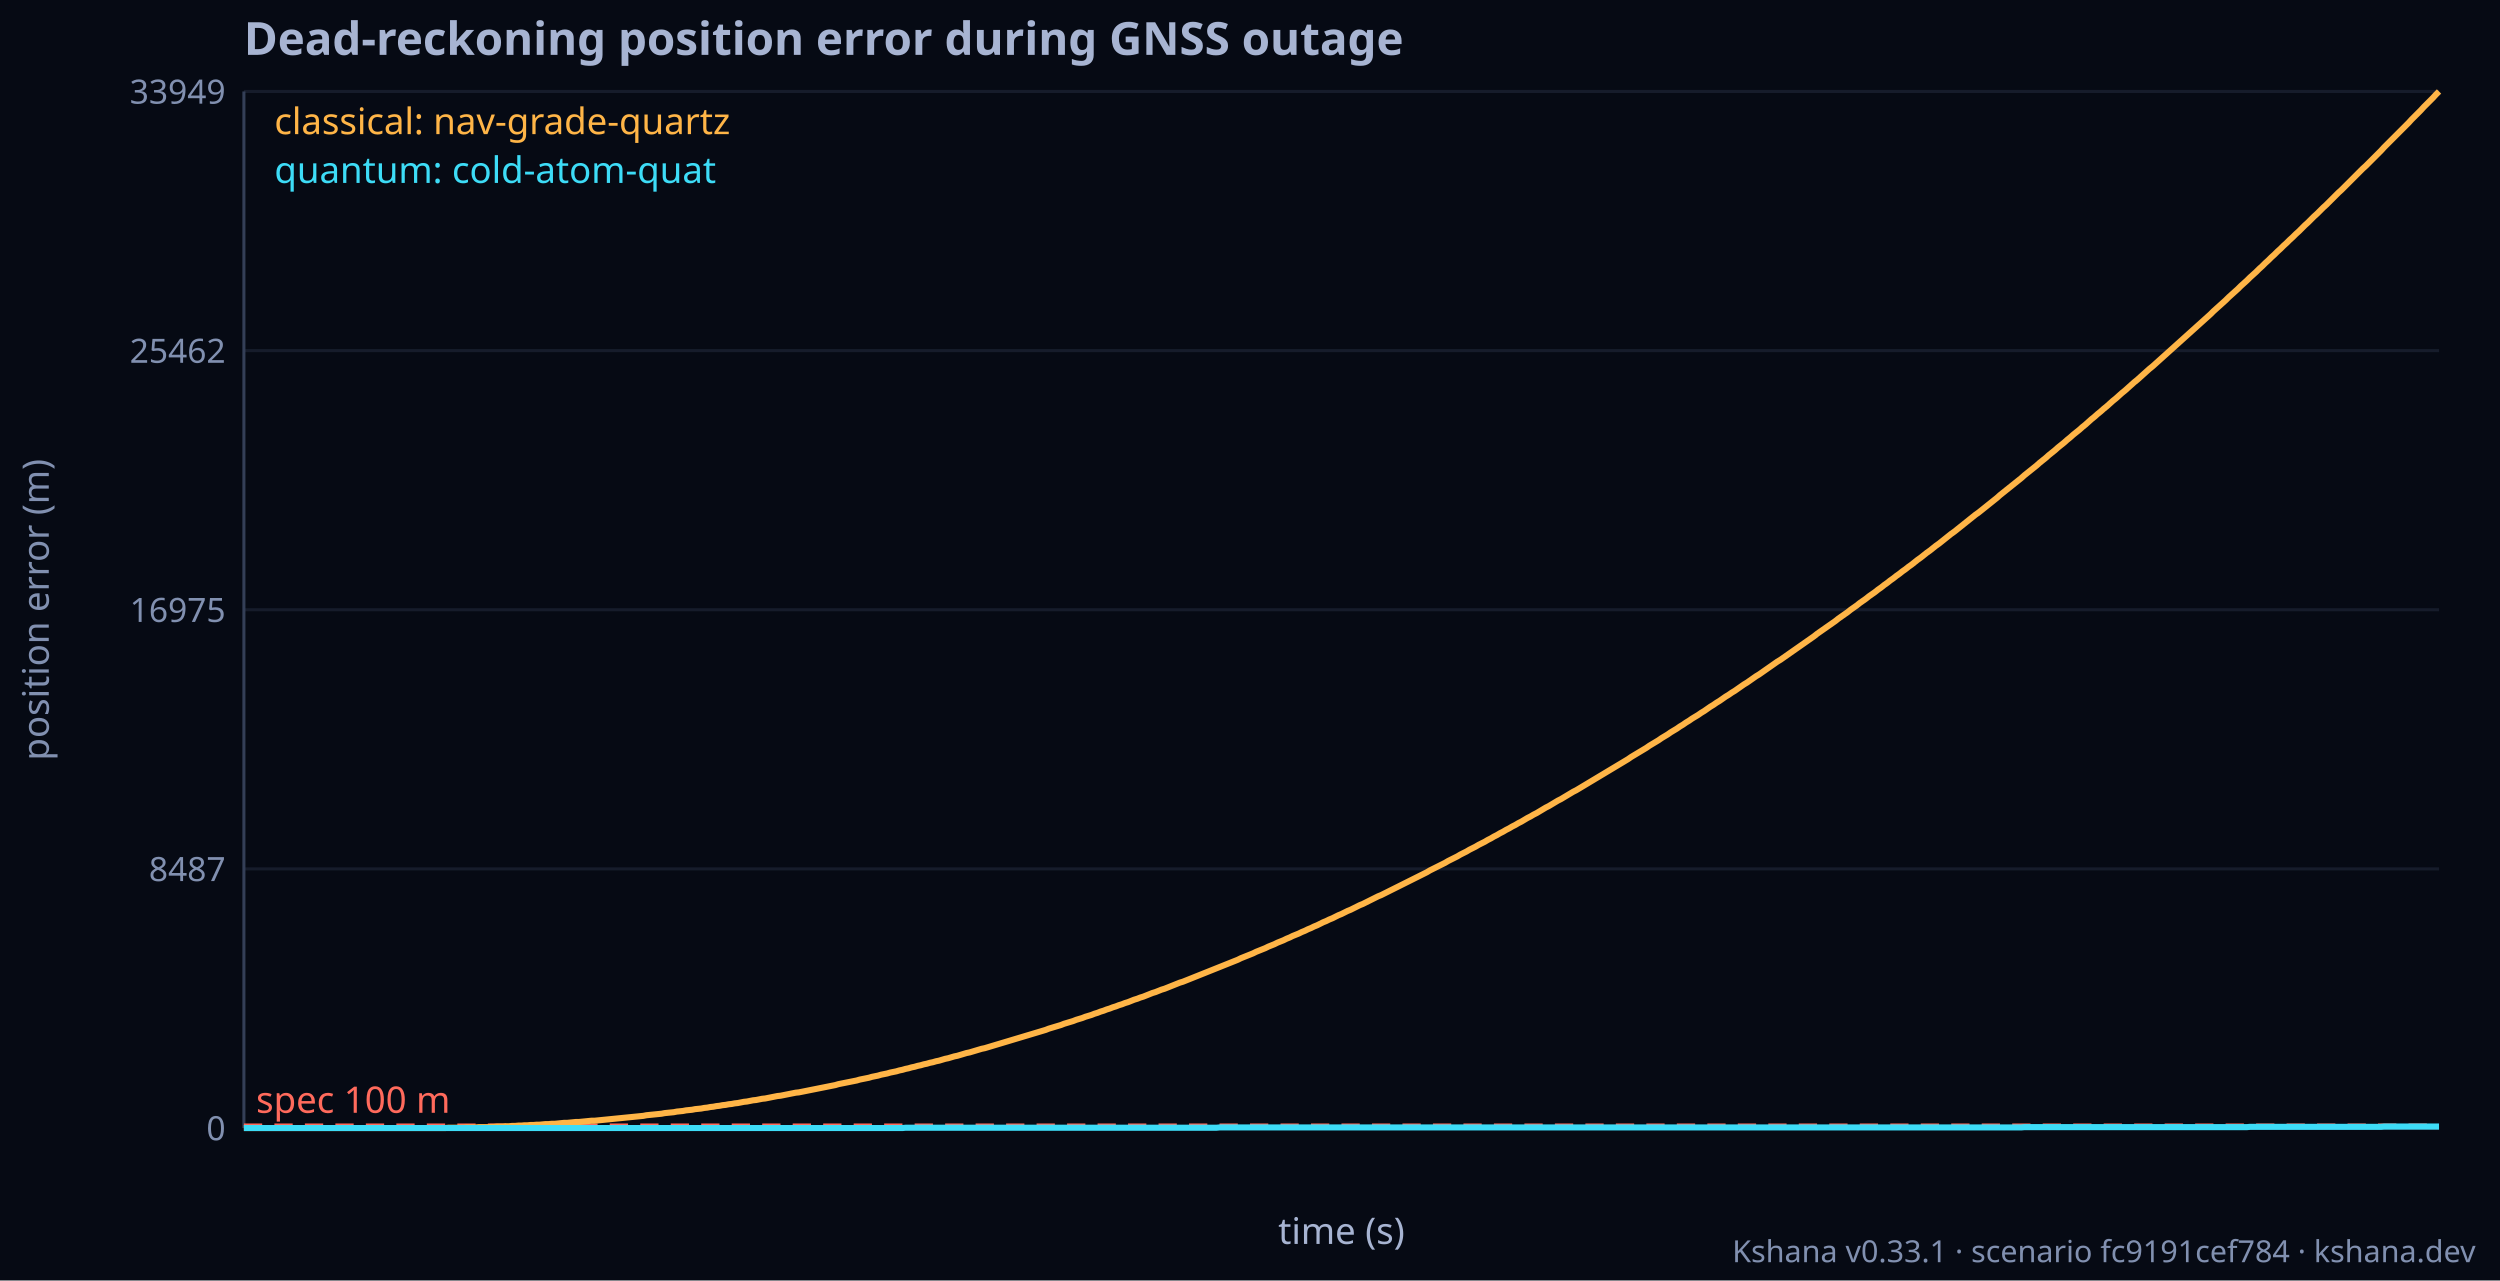
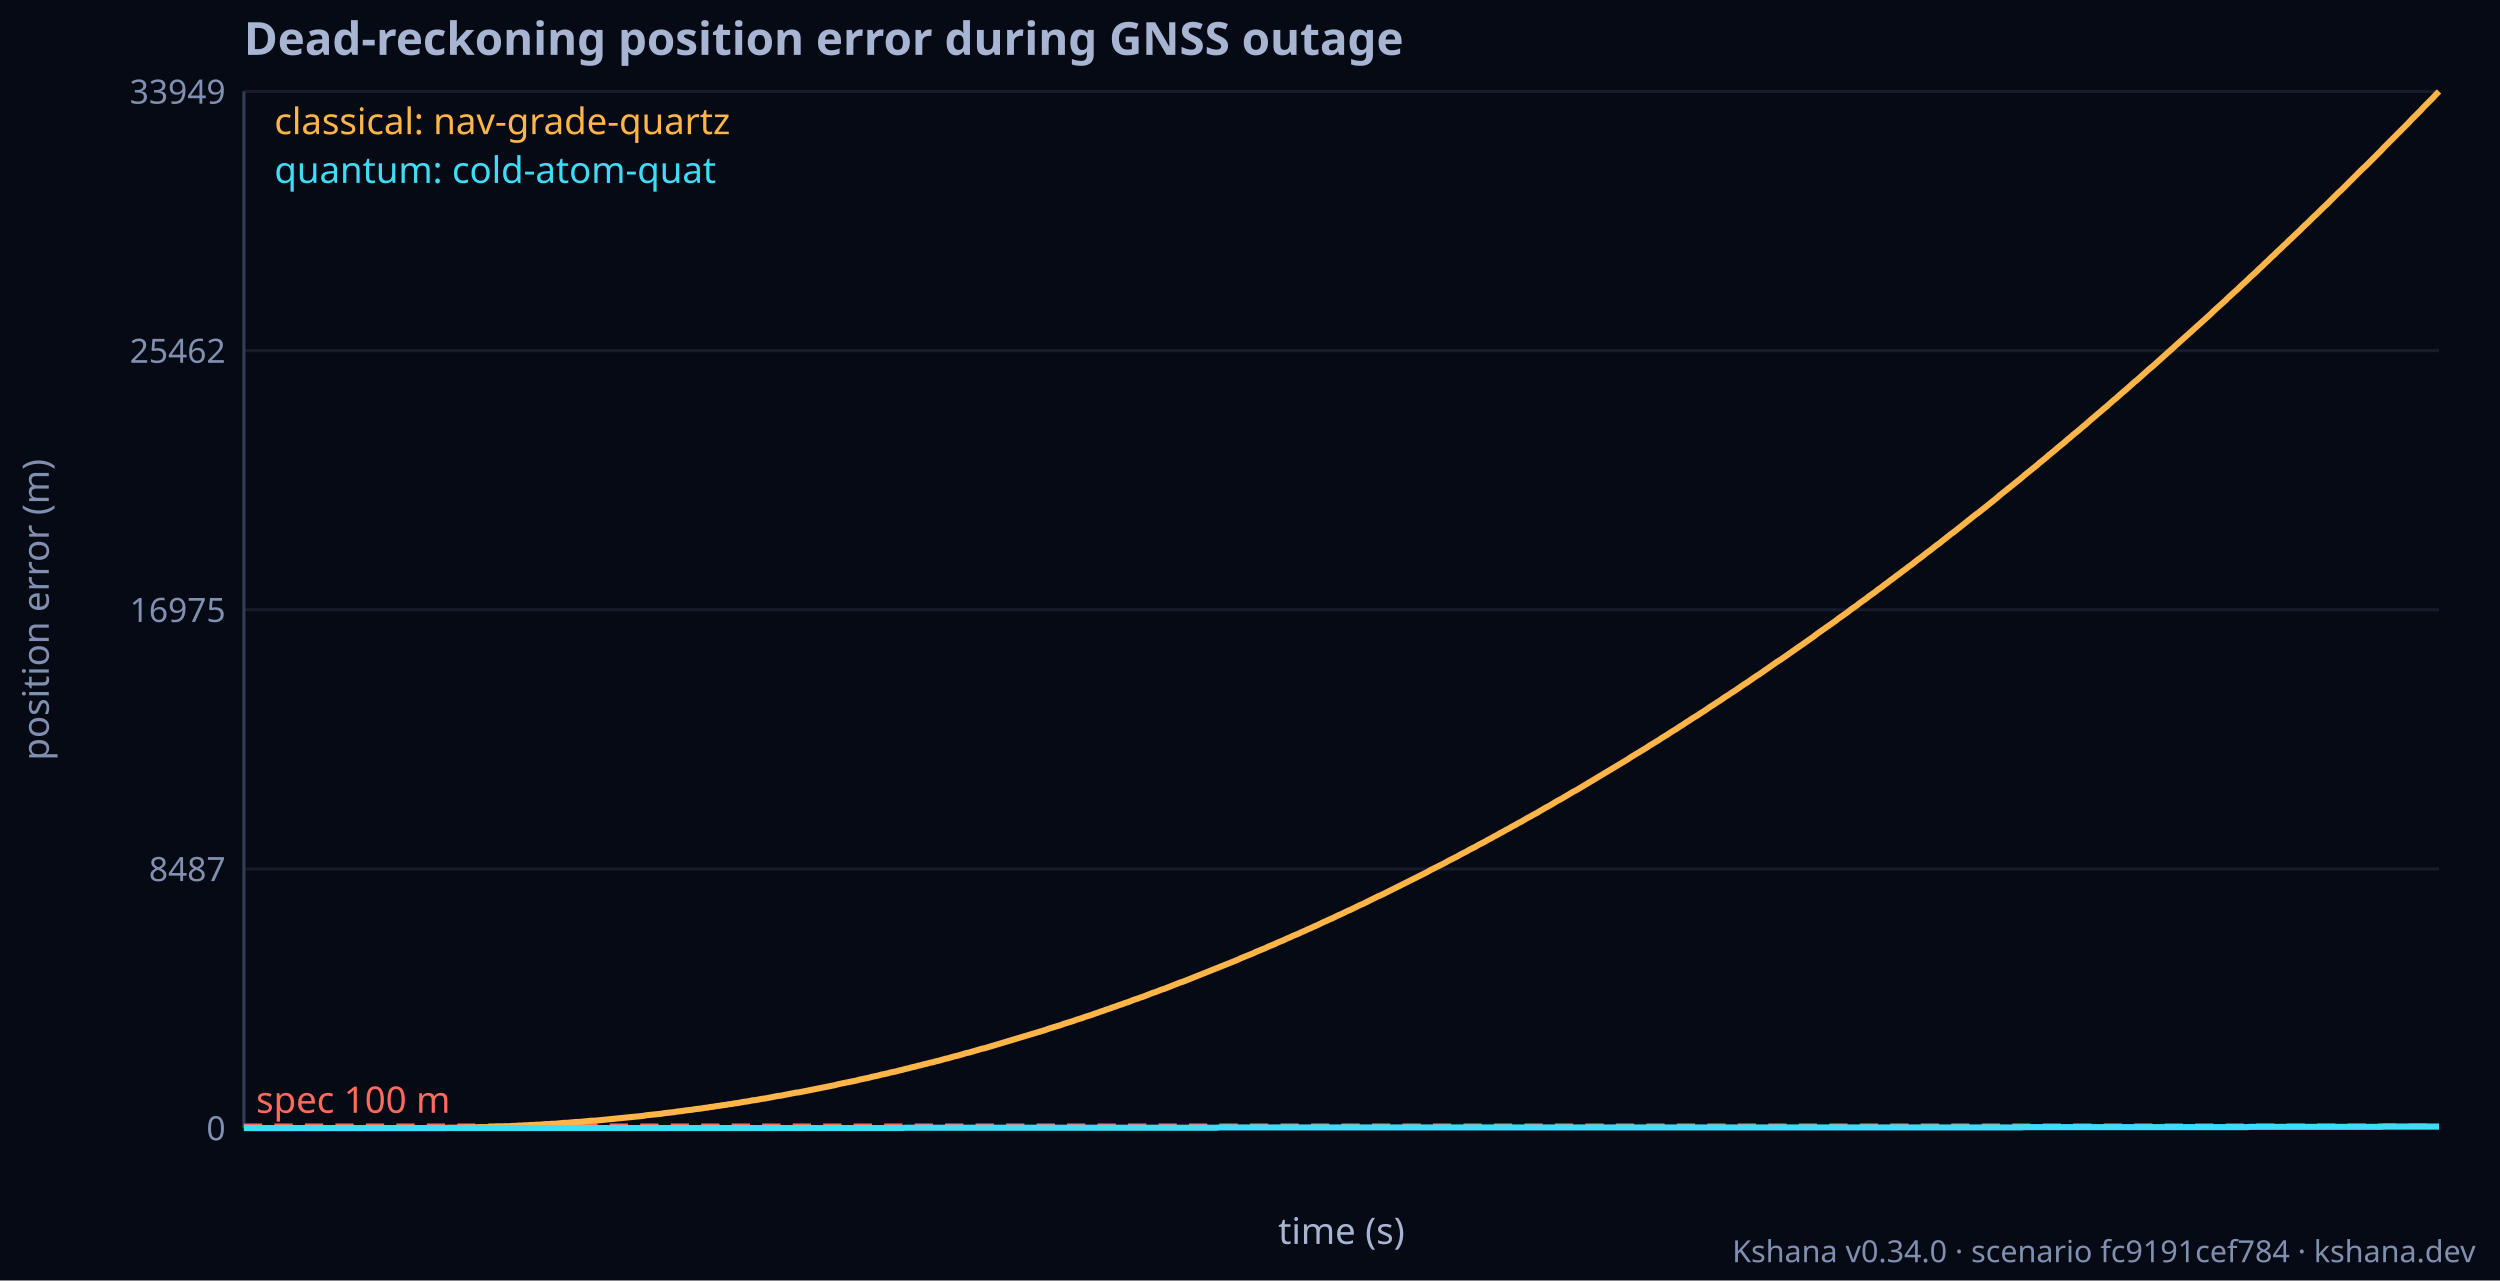
<svg xmlns="http://www.w3.org/2000/svg" width="820" height="420" font-family="Geist, ui-sans-serif, system-ui, sans-serif" font-size="12" fill="#A7B4D2">
  <rect width="820" height="420" fill="#060A14" />
  <text x="80" y="18" font-size="15" font-weight="bold">Dead-reckoning position error during GNSS outage</text>
  <line x1="80" y1="370.0" x2="800" y2="370.0" stroke="#161C2B" />
  <text x="74" y="374.0" text-anchor="end" fill="#8190B0" font-size="11">0</text>
  <line x1="80" y1="285.0" x2="800" y2="285.0" stroke="#161C2B" />
  <text x="74" y="289.0" text-anchor="end" fill="#8190B0" font-size="11">8487</text>
  <line x1="80" y1="200.0" x2="800" y2="200.0" stroke="#161C2B" />
  <text x="74" y="204.0" text-anchor="end" fill="#8190B0" font-size="11">16975</text>
  <line x1="80" y1="115.0" x2="800" y2="115.0" stroke="#161C2B" />
  <text x="74" y="119.0" text-anchor="end" fill="#8190B0" font-size="11">25462</text>
  <line x1="80" y1="30.0" x2="800" y2="30.0" stroke="#161C2B" />
  <text x="74" y="34.0" text-anchor="end" fill="#8190B0" font-size="11">33949</text>
  <text x="16" y="200.0" text-anchor="middle" fill="#8190B0" font-size="12" transform="rotate(-90 16 200.0)">position error (m)</text>
  <line x1="80" y1="30" x2="80" y2="370" stroke="#343F57" />
  <line x1="80" y1="370" x2="800" y2="370" stroke="#343F57" />
  <line x1="80" y1="369.0" x2="800" y2="369.0" stroke="#FF6A5C" stroke-dasharray="6 4" />
  <text x="84" y="365.0" fill="#FF6A5C">spec 100 m</text>
  <polyline fill="none" stroke="#FFB547" stroke-width="2" points="80.0,370.0 81.0,370.0 82.0,370.0 83.0,370.0 84.0,370.0 85.0,370.0 86.0,370.0 87.0,370.0 88.0,370.0 89.0,370.0 90.0,370.0 91.0,370.0 92.0,370.0 93.0,370.0 94.0,370.0 95.0,370.0 96.0,370.0 97.0,370.0 98.0,370.0 99.0,370.0 100.0,370.0 101.0,370.0 102.0,370.0 103.0,370.0 104.0,370.0 105.0,370.0 106.0,370.0 107.0,370.0 108.0,370.0 109.0,370.0 110.0,370.0 111.0,370.0 112.0,370.0 113.0,370.0 114.0,370.0 115.0,370.0 116.0,370.0 117.0,370.0 118.0,370.0 119.0,370.0 120.0,370.0 121.0,370.0 122.0,370.0 123.0,370.0 124.0,370.0 125.0,370.0 126.0,370.0 127.0,370.0 128.0,370.0 129.0,370.0 130.0,370.0 131.0,370.0 132.0,370.0 133.0,370.0 134.0,370.0 135.0,370.0 136.0,370.0 137.0,370.0 138.0,370.0 139.0,370.0 140.0,370.0 141.0,370.0 142.0,370.0 143.0,370.0 144.0,370.0 145.0,370.0 146.0,370.0 147.0,369.9 148.0,369.9 149.0,369.9 150.0,369.9 151.0,369.9 152.0,369.9 153.0,369.8 154.0,369.8 155.0,369.8 156.0,369.8 157.0,369.7 158.0,369.7 159.0,369.7 160.0,369.7 161.0,369.6 162.0,369.6 163.0,369.5 164.0,369.5 165.0,369.5 166.0,369.4 167.0,369.4 168.0,369.3 169.0,369.3 170.0,369.2 171.0,369.2 172.0,369.1 173.0,369.1 174.0,369.0 175.0,369.0 176.0,368.9 177.0,368.9 178.0,368.8 179.0,368.7 180.0,368.7 181.0,368.6 182.0,368.6 183.0,368.5 184.0,368.4 185.0,368.3 186.0,368.3 187.0,368.2 188.0,368.1 189.0,368.0 190.0,368.0 191.0,367.9 192.0,367.8 193.0,367.7 194.0,367.6 195.0,367.6 196.0,367.5 197.0,367.4 198.0,367.3 199.0,367.2 200.0,367.1 201.0,367.0 202.0,366.9 203.0,366.8 204.0,366.7 205.0,366.6 206.0,366.5 207.0,366.4 208.0,366.3 209.0,366.2 210.0,366.1 211.0,366.0 212.0,365.8 213.0,365.7 214.0,365.6 215.0,365.5 216.0,365.4 217.0,365.3 218.0,365.1 219.0,365.0 220.0,364.9 221.0,364.8 222.0,364.6 223.0,364.5 224.0,364.4 225.0,364.2 226.0,364.1 227.0,364.0 228.0,363.8 229.0,363.7 230.0,363.6 231.0,363.4 232.0,363.3 233.0,363.1 234.0,363.0 235.0,362.8 236.0,362.7 237.0,362.5 238.0,362.4 239.0,362.2 240.0,362.1 241.0,361.9 242.0,361.8 243.0,361.6 244.0,361.4 245.0,361.3 246.0,361.1 247.0,360.9 248.0,360.8 249.0,360.6 250.0,360.4 251.0,360.3 252.0,360.1 253.0,359.9 254.0,359.7 255.0,359.5 256.0,359.4 257.0,359.2 258.0,359.0 259.0,358.8 260.0,358.6 261.0,358.4 262.0,358.3 263.0,358.1 264.0,357.9 265.0,357.7 266.0,357.5 267.0,357.3 268.0,357.1 269.0,356.9 270.0,356.7 271.0,356.5 272.0,356.3 273.0,356.1 274.0,355.9 275.0,355.6 276.0,355.4 277.0,355.2 278.0,355.0 279.0,354.8 280.0,354.6 281.0,354.4 282.0,354.1 283.0,353.9 284.0,353.7 285.0,353.5 286.0,353.2 287.0,353.0 288.0,352.8 289.0,352.5 290.0,352.3 291.0,352.1 292.0,351.8 293.0,351.6 294.0,351.4 295.0,351.1 296.0,350.9 297.0,350.6 298.0,350.4 299.0,350.1 300.0,349.9 301.0,349.6 302.0,349.4 303.0,349.1 304.0,348.9 305.0,348.6 306.0,348.4 307.0,348.1 308.0,347.9 309.0,347.6 310.0,347.3 311.0,347.1 312.0,346.8 313.0,346.5 314.0,346.3 315.0,346.0 316.0,345.7 317.0,345.4 318.0,345.2 319.0,344.9 320.0,344.6 321.0,344.3 322.0,344.0 323.0,343.8 324.0,343.5 325.0,343.2 326.0,342.9 327.0,342.6 328.0,342.3 329.0,342.0 330.0,341.7 331.0,341.4 332.0,341.1 333.0,340.8 334.0,340.5 335.0,340.2 336.0,339.9 337.0,339.6 338.0,339.3 339.0,339.0 340.0,338.7 341.0,338.4 342.0,338.1 343.0,337.8 344.0,337.4 345.0,337.1 346.0,336.8 347.0,336.5 348.0,336.2 349.0,335.8 350.0,335.5 351.0,335.2 352.0,334.9 353.0,334.5 354.0,334.2 355.0,333.9 356.0,333.5 357.0,333.2 358.0,332.9 359.0,332.5 360.0,332.2 361.0,331.8 362.0,331.5 363.0,331.1 364.0,330.8 365.0,330.4 366.0,330.1 367.0,329.7 368.0,329.4 369.0,329.0 370.0,328.7 371.0,328.3 372.0,327.9 373.0,327.6 374.0,327.2 375.0,326.9 376.0,326.5 377.0,326.1 378.0,325.7 379.0,325.4 380.0,325.0 381.0,324.6 382.0,324.3 383.0,323.9 384.0,323.5 385.0,323.1 386.0,322.7 387.0,322.3 388.0,322.0 389.0,321.6 390.0,321.2 391.0,320.8 392.0,320.4 393.0,320.0 394.0,319.6 395.0,319.2 396.0,318.8 397.0,318.4 398.0,318.0 399.0,317.6 400.0,317.2 401.0,316.8 402.0,316.4 403.0,316.0 404.0,315.6 405.0,315.2 406.0,314.8 407.0,314.3 408.0,313.9 409.0,313.5 410.0,313.1 411.0,312.7 412.0,312.2 413.0,311.8 414.0,311.4 415.0,311.0 416.0,310.5 417.0,310.1 418.0,309.7 419.0,309.2 420.0,308.8 421.0,308.4 422.0,307.9 423.0,307.5 424.0,307.0 425.0,306.6 426.0,306.2 427.0,305.7 428.0,305.3 429.0,304.8 430.0,304.4 431.0,303.9 432.0,303.5 433.0,303.0 434.0,302.5 435.0,302.1 436.0,301.6 437.0,301.2 438.0,300.7 439.0,300.2 440.0,299.8 441.0,299.3 442.0,298.8 443.0,298.4 444.0,297.9 445.0,297.4 446.0,296.9 447.0,296.5 448.0,296.0 449.0,295.5 450.0,295.0 451.0,294.5 452.0,294.0 453.0,293.6 454.0,293.1 455.0,292.6 456.0,292.1 457.0,291.6 458.0,291.1 459.0,290.6 460.0,290.1 461.0,289.6 462.0,289.1 463.0,288.6 464.0,288.1 465.0,287.6 466.0,287.1 467.0,286.6 468.0,286.1 469.0,285.5 470.0,285.0 471.0,284.5 472.0,284.0 473.0,283.5 474.0,283.0 475.0,282.4 476.0,281.9 477.0,281.4 478.0,280.9 479.0,280.3 480.0,279.8 481.0,279.3 482.0,278.7 483.0,278.2 484.0,277.7 485.0,277.1 486.0,276.6 487.0,276.1 488.0,275.5 489.0,275.0 490.0,274.4 491.0,273.9 492.0,273.3 493.0,272.8 494.0,272.2 495.0,271.7 496.0,271.1 497.0,270.6 498.0,270.0 499.0,269.5 500.0,268.9 501.0,268.3 502.0,267.8 503.0,267.2 504.0,266.7 505.0,266.1 506.0,265.5 507.0,264.9 508.0,264.4 509.0,263.8 510.0,263.2 511.0,262.6 512.0,262.1 513.0,261.5 514.0,260.9 515.0,260.3 516.0,259.7 517.0,259.2 518.0,258.6 519.0,258.0 520.0,257.4 521.0,256.8 522.0,256.2 523.0,255.6 524.0,255.0 525.0,254.4 526.0,253.8 527.0,253.2 528.0,252.6 529.0,252.0 530.0,251.4 531.0,250.8 532.0,250.2 533.0,249.6 534.0,249.0 535.0,248.3 536.0,247.7 537.0,247.1 538.0,246.5 539.0,245.9 540.0,245.3 541.0,244.6 542.0,244.0 543.0,243.4 544.0,242.8 545.0,242.1 546.0,241.5 547.0,240.9 548.0,240.2 549.0,239.6 550.0,239.0 551.0,238.3 552.0,237.7 553.0,237.0 554.0,236.4 555.0,235.7 556.0,235.1 557.0,234.5 558.0,233.8 559.0,233.2 560.0,232.5 561.0,231.8 562.0,231.2 563.0,230.5 564.0,229.9 565.0,229.2 566.0,228.5 567.0,227.9 568.0,227.2 569.0,226.6 570.0,225.9 571.0,225.2 572.0,224.5 573.0,223.9 574.0,223.2 575.0,222.5 576.0,221.8 577.0,221.2 578.0,220.5 579.0,219.8 580.0,219.1 581.0,218.4 582.0,217.7 583.0,217.0 584.0,216.4 585.0,215.7 586.0,215.0 587.0,214.3 588.0,213.6 589.0,212.9 590.0,212.2 591.0,211.5 592.0,210.8 593.0,210.1 594.0,209.4 595.0,208.7 596.0,207.9 597.0,207.2 598.0,206.5 599.0,205.8 600.0,205.1 601.0,204.4 602.0,203.7 603.0,202.9 604.0,202.2 605.0,201.5 606.0,200.8 607.0,200.0 608.0,199.3 609.0,198.6 610.0,197.8 611.0,197.1 612.0,196.4 613.0,195.6 614.0,194.9 615.0,194.2 616.0,193.4 617.0,192.7 618.0,191.9 619.0,191.2 620.0,190.4 621.0,189.7 622.0,188.9 623.0,188.2 624.0,187.4 625.0,186.7 626.0,185.9 627.0,185.2 628.0,184.4 629.0,183.6 630.0,182.9 631.0,182.1 632.0,181.3 633.0,180.6 634.0,179.8 635.0,179.0 636.0,178.3 637.0,177.5 638.0,176.7 639.0,175.9 640.0,175.1 641.0,174.4 642.0,173.6 643.0,172.8 644.0,172.0 645.0,171.2 646.0,170.4 647.0,169.6 648.0,168.8 649.0,168.1 650.0,167.3 651.0,166.5 652.0,165.7 653.0,164.9 654.0,164.1 655.0,163.3 656.0,162.4 657.0,161.6 658.0,160.8 659.0,160.0 660.0,159.2 661.0,158.4 662.0,157.6 663.0,156.8 664.0,155.9 665.0,155.1 666.0,154.3 667.0,153.5 668.0,152.7 669.0,151.8 670.0,151.0 671.0,150.2 672.0,149.3 673.0,148.5 674.0,147.7 675.0,146.8 676.0,146.0 677.0,145.2 678.0,144.3 679.0,143.5 680.0,142.6 681.0,141.8 682.0,141.0 683.0,140.1 684.0,139.3 685.0,138.4 686.0,137.5 687.0,136.7 688.0,135.8 689.0,135.0 690.0,134.1 691.0,133.3 692.0,132.4 693.0,131.5 694.0,130.7 695.0,129.8 696.0,128.9 697.0,128.1 698.0,127.2 699.0,126.3 700.0,125.4 701.0,124.6 702.0,123.7 703.0,122.8 704.0,121.9 705.0,121.0 706.0,120.2 707.0,119.3 708.0,118.4 709.0,117.5 710.0,116.6 711.0,115.7 712.0,114.8 713.0,113.9 714.0,113.0 715.0,112.1 716.0,111.2 717.0,110.3 718.0,109.4 719.0,108.5 720.0,107.6 721.0,106.7 722.0,105.8 723.0,104.9 724.0,104.0 725.0,103.1 726.0,102.1 727.0,101.2 728.0,100.3 729.0,99.4 730.0,98.5 731.0,97.5 732.0,96.6 733.0,95.7 734.0,94.8 735.0,93.8 736.0,92.9 737.0,92.0 738.0,91.0 739.0,90.1 740.0,89.2 741.0,88.2 742.0,87.3 743.0,86.3 744.0,85.4 745.0,84.4 746.0,83.5 747.0,82.5 748.0,81.6 749.0,80.6 750.0,79.7 751.0,78.7 752.0,77.8 753.0,76.8 754.0,75.9 755.0,74.9 756.0,73.9 757.0,73.0 758.0,72.0 759.0,71.0 760.0,70.1 761.0,69.1 762.0,68.1 763.0,67.2 764.0,66.2 765.0,65.2 766.0,64.2 767.0,63.2 768.0,62.3 769.0,61.3 770.0,60.3 771.0,59.3 772.0,58.3 773.0,57.3 774.0,56.3 775.0,55.3 776.0,54.4 777.0,53.4 778.0,52.4 779.0,51.4 780.0,50.4 781.0,49.4 782.0,48.3 783.0,47.3 784.0,46.3 785.0,45.3 786.0,44.3 787.0,43.3 788.0,42.3 789.0,41.3 790.0,40.3 791.0,39.2 792.0,38.2 793.0,37.2 794.0,36.2 795.0,35.1 796.0,34.1 797.0,33.1 798.0,32.1 799.0,31.0 800.0,30.0" />
  <polyline fill="none" stroke="#3DDCF7" stroke-width="2" points="80.0,370.0 81.0,370.0 82.0,370.0 83.0,370.0 84.0,370.0 85.0,370.0 86.0,370.0 87.0,370.0 88.0,370.0 89.0,370.0 90.0,370.0 91.0,370.0 92.0,370.0 93.0,370.0 94.0,370.0 95.0,370.0 96.0,370.0 97.0,370.0 98.0,370.0 99.0,370.0 100.0,370.0 101.0,370.0 102.0,370.0 103.0,370.0 104.0,370.0 105.0,370.0 106.0,370.0 107.0,370.0 108.0,370.0 109.0,370.0 110.0,370.0 111.0,370.0 112.0,370.0 113.0,370.0 114.0,370.0 115.0,370.0 116.0,370.0 117.0,370.0 118.0,370.0 119.0,370.0 120.0,370.0 121.0,370.0 122.0,370.0 123.0,370.0 124.0,370.0 125.0,370.0 126.0,370.0 127.0,370.0 128.0,370.0 129.0,370.0 130.0,370.0 131.0,370.0 132.0,370.0 133.0,370.0 134.0,370.0 135.0,370.0 136.0,370.0 137.0,370.0 138.0,370.0 139.0,370.0 140.0,370.0 141.0,370.0 142.0,370.0 143.0,370.0 144.0,370.0 145.0,370.0 146.0,370.0 147.0,370.0 148.0,370.0 149.0,370.0 150.0,370.0 151.0,370.0 152.0,370.0 153.0,370.0 154.0,370.0 155.0,370.0 156.0,370.0 157.0,370.0 158.0,370.0 159.0,370.0 160.0,370.0 161.0,370.0 162.0,370.0 163.0,370.0 164.0,370.0 165.0,370.0 166.0,370.0 167.0,370.0 168.0,370.0 169.0,370.0 170.0,370.0 171.0,370.0 172.0,370.0 173.0,370.0 174.0,370.0 175.0,370.0 176.0,370.0 177.0,370.0 178.0,370.0 179.0,370.0 180.0,370.0 181.0,370.0 182.0,370.0 183.0,370.0 184.0,370.0 185.0,370.0 186.0,370.0 187.0,370.0 188.0,370.0 189.0,370.0 190.0,370.0 191.0,370.0 192.0,370.0 193.0,370.0 194.0,370.0 195.0,370.0 196.0,370.0 197.0,370.0 198.0,370.0 199.0,370.0 200.0,370.0 201.0,370.0 202.0,370.0 203.0,370.0 204.0,370.0 205.0,370.0 206.0,370.0 207.0,370.0 208.0,370.0 209.0,370.0 210.0,370.0 211.0,370.0 212.0,370.0 213.0,370.0 214.0,370.0 215.0,370.0 216.0,370.0 217.0,370.0 218.0,370.0 219.0,370.0 220.0,370.0 221.0,370.0 222.0,370.0 223.0,370.0 224.0,370.0 225.0,370.0 226.0,370.0 227.0,370.0 228.0,370.0 229.0,370.0 230.0,370.0 231.0,370.0 232.0,370.0 233.0,370.0 234.0,370.0 235.0,370.0 236.0,370.0 237.0,370.0 238.0,370.0 239.0,370.0 240.0,370.0 241.0,370.0 242.0,370.0 243.0,370.0 244.0,370.0 245.0,370.0 246.0,370.0 247.0,370.0 248.0,370.0 249.0,370.0 250.0,370.0 251.0,370.0 252.0,370.0 253.0,370.0 254.0,370.0 255.0,370.0 256.0,370.0 257.0,370.0 258.0,370.0 259.0,370.0 260.0,370.0 261.0,370.0 262.0,370.0 263.0,370.0 264.0,370.0 265.0,370.0 266.0,370.0 267.0,370.0 268.0,370.0 269.0,370.0 270.0,370.0 271.0,370.0 272.0,370.0 273.0,370.0 274.0,370.0 275.0,370.0 276.0,370.0 277.0,370.0 278.0,370.0 279.0,370.0 280.0,370.0 281.0,370.0 282.0,370.0 283.0,370.0 284.0,370.0 285.0,370.0 286.0,370.0 287.0,370.0 288.0,370.0 289.0,370.0 290.0,370.0 291.0,370.0 292.0,370.0 293.0,370.0 294.0,370.0 295.0,370.0 296.0,370.0 297.0,369.9 298.0,369.9 299.0,369.9 300.0,369.9 301.0,369.9 302.0,369.9 303.0,369.9 304.0,369.9 305.0,369.9 306.0,369.9 307.0,369.9 308.0,369.9 309.0,369.9 310.0,369.9 311.0,369.9 312.0,369.9 313.0,369.9 314.0,369.9 315.0,369.9 316.0,369.9 317.0,369.9 318.0,369.9 319.0,369.9 320.0,369.9 321.0,369.9 322.0,369.9 323.0,369.9 324.0,369.9 325.0,369.9 326.0,369.9 327.0,369.9 328.0,369.9 329.0,369.9 330.0,369.9 331.0,369.9 332.0,369.9 333.0,369.9 334.0,369.9 335.0,369.9 336.0,369.9 337.0,369.9 338.0,369.9 339.0,369.9 340.0,369.9 341.0,369.9 342.0,369.9 343.0,369.9 344.0,369.9 345.0,369.9 346.0,369.9 347.0,369.9 348.0,369.9 349.0,369.9 350.0,369.9 351.0,369.9 352.0,369.9 353.0,369.9 354.0,369.9 355.0,369.9 356.0,369.9 357.0,369.9 358.0,369.9 359.0,369.9 360.0,369.9 361.0,369.9 362.0,369.9 363.0,369.9 364.0,369.9 365.0,369.9 366.0,369.9 367.0,369.9 368.0,369.9 369.0,369.9 370.0,369.9 371.0,369.9 372.0,369.9 373.0,369.9 374.0,369.9 375.0,369.9 376.0,369.9 377.0,369.9 378.0,369.9 379.0,369.9 380.0,369.9 381.0,369.9 382.0,369.9 383.0,369.9 384.0,369.9 385.0,369.9 386.0,369.9 387.0,369.9 388.0,369.9 389.0,369.9 390.0,369.9 391.0,369.9 392.0,369.9 393.0,369.9 394.0,369.9 395.0,369.9 396.0,369.9 397.0,369.9 398.0,369.9 399.0,369.9 400.0,369.8 401.0,369.8 402.0,369.8 403.0,369.8 404.0,369.8 405.0,369.8 406.0,369.8 407.0,369.8 408.0,369.8 409.0,369.8 410.0,369.8 411.0,369.8 412.0,369.8 413.0,369.8 414.0,369.8 415.0,369.8 416.0,369.8 417.0,369.8 418.0,369.8 419.0,369.8 420.0,369.8 421.0,369.8 422.0,369.8 423.0,369.8 424.0,369.8 425.0,369.8 426.0,369.8 427.0,369.8 428.0,369.8 429.0,369.8 430.0,369.8 431.0,369.8 432.0,369.8 433.0,369.8 434.0,369.8 435.0,369.8 436.0,369.8 437.0,369.8 438.0,369.8 439.0,369.8 440.0,369.8 441.0,369.8 442.0,369.8 443.0,369.8 444.0,369.8 445.0,369.8 446.0,369.8 447.0,369.8 448.0,369.8 449.0,369.8 450.0,369.8 451.0,369.8 452.0,369.8 453.0,369.8 454.0,369.8 455.0,369.8 456.0,369.8 457.0,369.8 458.0,369.8 459.0,369.8 460.0,369.8 461.0,369.8 462.0,369.8 463.0,369.8 464.0,369.8 465.0,369.8 466.0,369.8 467.0,369.8 468.0,369.8 469.0,369.8 470.0,369.8 471.0,369.8 472.0,369.8 473.0,369.8 474.0,369.8 475.0,369.8 476.0,369.8 477.0,369.8 478.0,369.8 479.0,369.8 480.0,369.8 481.0,369.8 482.0,369.8 483.0,369.8 484.0,369.8 485.0,369.8 486.0,369.8 487.0,369.8 488.0,369.8 489.0,369.8 490.0,369.8 491.0,369.8 492.0,369.8 493.0,369.8 494.0,369.8 495.0,369.8 496.0,369.8 497.0,369.8 498.0,369.8 499.0,369.8 500.0,369.8 501.0,369.8 502.0,369.8 503.0,369.8 504.0,369.8 505.0,369.8 506.0,369.8 507.0,369.8 508.0,369.8 509.0,369.8 510.0,369.8 511.0,369.8 512.0,369.8 513.0,369.8 514.0,369.8 515.0,369.8 516.0,369.8 517.0,369.8 518.0,369.8 519.0,369.8 520.0,369.8 521.0,369.8 522.0,369.8 523.0,369.8 524.0,369.8 525.0,369.8 526.0,369.8 527.0,369.8 528.0,369.8 529.0,369.8 530.0,369.8 531.0,369.8 532.0,369.8 533.0,369.8 534.0,369.8 535.0,369.8 536.0,369.8 537.0,369.8 538.0,369.8 539.0,369.8 540.0,369.8 541.0,369.8 542.0,369.8 543.0,369.8 544.0,369.8 545.0,369.8 546.0,369.8 547.0,369.8 548.0,369.8 549.0,369.8 550.0,369.8 551.0,369.8 552.0,369.8 553.0,369.8 554.0,369.8 555.0,369.8 556.0,369.8 557.0,369.8 558.0,369.8 559.0,369.8 560.0,369.8 561.0,369.8 562.0,369.8 563.0,369.8 564.0,369.8 565.0,369.8 566.0,369.8 567.0,369.8 568.0,369.8 569.0,369.8 570.0,369.8 571.0,369.8 572.0,369.8 573.0,369.8 574.0,369.8 575.0,369.8 576.0,369.8 577.0,369.8 578.0,369.8 579.0,369.8 580.0,369.8 581.0,369.8 582.0,369.8 583.0,369.8 584.0,369.8 585.0,369.8 586.0,369.8 587.0,369.8 588.0,369.8 589.0,369.8 590.0,369.8 591.0,369.8 592.0,369.8 593.0,369.8 594.0,369.8 595.0,369.8 596.0,369.8 597.0,369.8 598.0,369.8 599.0,369.8 600.0,369.8 601.0,369.8 602.0,369.8 603.0,369.8 604.0,369.8 605.0,369.8 606.0,369.8 607.0,369.8 608.0,369.8 609.0,369.8 610.0,369.8 611.0,369.8 612.0,369.8 613.0,369.8 614.0,369.8 615.0,369.8 616.0,369.8 617.0,369.8 618.0,369.8 619.0,369.8 620.0,369.8 621.0,369.8 622.0,369.8 623.0,369.8 624.0,369.8 625.0,369.8 626.0,369.8 627.0,369.8 628.0,369.8 629.0,369.8 630.0,369.8 631.0,369.8 632.0,369.8 633.0,369.8 634.0,369.8 635.0,369.8 636.0,369.8 637.0,369.8 638.0,369.8 639.0,369.8 640.0,369.8 641.0,369.8 642.0,369.8 643.0,369.8 644.0,369.8 645.0,369.8 646.0,369.8 647.0,369.8 648.0,369.8 649.0,369.8 650.0,369.8 651.0,369.8 652.0,369.8 653.0,369.8 654.0,369.8 655.0,369.8 656.0,369.8 657.0,369.8 658.0,369.8 659.0,369.8 660.0,369.8 661.0,369.8 662.0,369.8 663.0,369.8 664.0,369.7 665.0,369.7 666.0,369.7 667.0,369.7 668.0,369.7 669.0,369.7 670.0,369.7 671.0,369.7 672.0,369.7 673.0,369.7 674.0,369.7 675.0,369.7 676.0,369.7 677.0,369.7 678.0,369.7 679.0,369.7 680.0,369.7 681.0,369.7 682.0,369.7 683.0,369.7 684.0,369.7 685.0,369.7 686.0,369.7 687.0,369.7 688.0,369.7 689.0,369.7 690.0,369.7 691.0,369.7 692.0,369.7 693.0,369.7 694.0,369.7 695.0,369.7 696.0,369.7 697.0,369.7 698.0,369.7 699.0,369.7 700.0,369.7 701.0,369.7 702.0,369.7 703.0,369.7 704.0,369.7 705.0,369.7 706.0,369.7 707.0,369.7 708.0,369.7 709.0,369.7 710.0,369.7 711.0,369.7 712.0,369.7 713.0,369.7 714.0,369.7 715.0,369.7 716.0,369.7 717.0,369.7 718.0,369.7 719.0,369.7 720.0,369.7 721.0,369.7 722.0,369.7 723.0,369.7 724.0,369.7 725.0,369.7 726.0,369.7 727.0,369.7 728.0,369.7 729.0,369.7 730.0,369.7 731.0,369.7 732.0,369.7 733.0,369.7 734.0,369.7 735.0,369.7 736.0,369.7 737.0,369.7 738.0,369.6 739.0,369.6 740.0,369.6 741.0,369.6 742.0,369.6 743.0,369.6 744.0,369.6 745.0,369.6 746.0,369.6 747.0,369.6 748.0,369.6 749.0,369.6 750.0,369.6 751.0,369.6 752.0,369.6 753.0,369.6 754.0,369.6 755.0,369.6 756.0,369.6 757.0,369.6 758.0,369.6 759.0,369.6 760.0,369.6 761.0,369.6 762.0,369.6 763.0,369.6 764.0,369.6 765.0,369.6 766.0,369.6 767.0,369.6 768.0,369.6 769.0,369.6 770.0,369.6 771.0,369.6 772.0,369.6 773.0,369.6 774.0,369.6 775.0,369.6 776.0,369.6 777.0,369.6 778.0,369.6 779.0,369.6 780.0,369.6 781.0,369.6 782.0,369.5 783.0,369.5 784.0,369.5 785.0,369.5 786.0,369.5 787.0,369.5 788.0,369.5 789.0,369.5 790.0,369.5 791.0,369.5 792.0,369.5 793.0,369.5 794.0,369.5 795.0,369.5 796.0,369.5 797.0,369.5 798.0,369.5 799.0,369.5 800.0,369.5" />
  <text x="440" y="408" text-anchor="middle">time (s)</text>
  <text x="90" y="44" fill="#FFB547">classical: nav-grade-quartz</text>
  <text x="90" y="60" fill="#3DDCF7">quantum: cold-atom-quat</text>
-   <text x="812" y="414" text-anchor="end" fill="#8190B0" font-size="10" font-family="Geist, ui-sans-serif, system-ui, sans-serif">Kshana v0.33.1 · scenario fc9191cef784 · kshana.dev</text>
+   <text x="812" y="414" text-anchor="end" fill="#8190B0" font-size="10" font-family="Geist, ui-sans-serif, system-ui, sans-serif">Kshana v0.34.0 · scenario fc9191cef784 · kshana.dev</text>
</svg>
